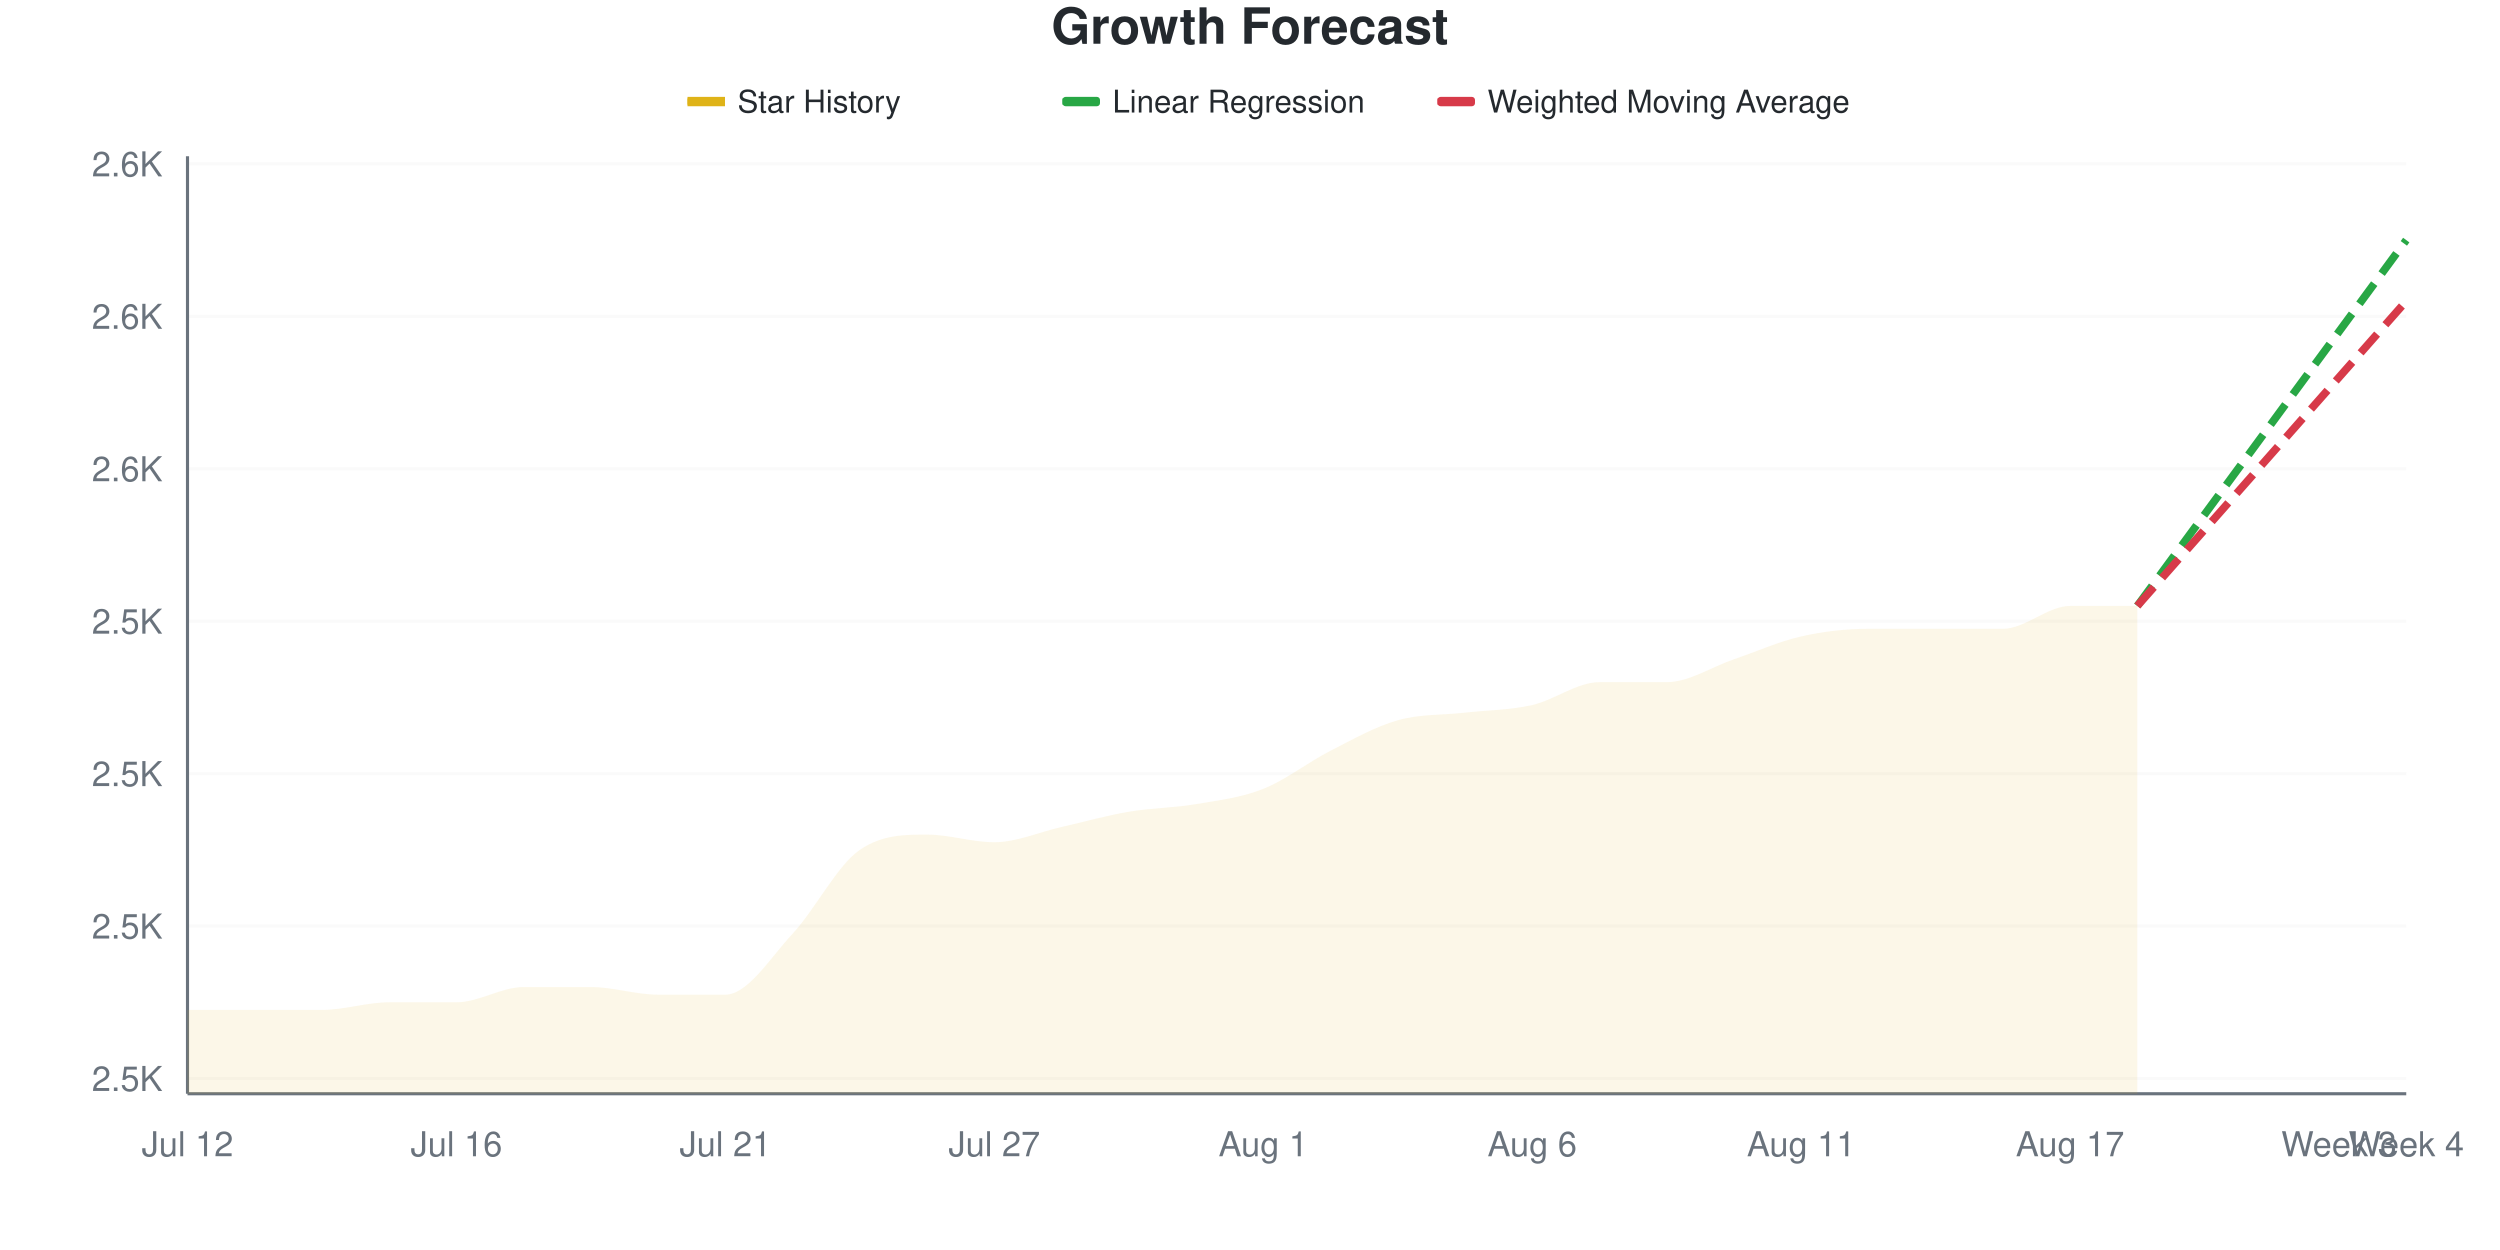
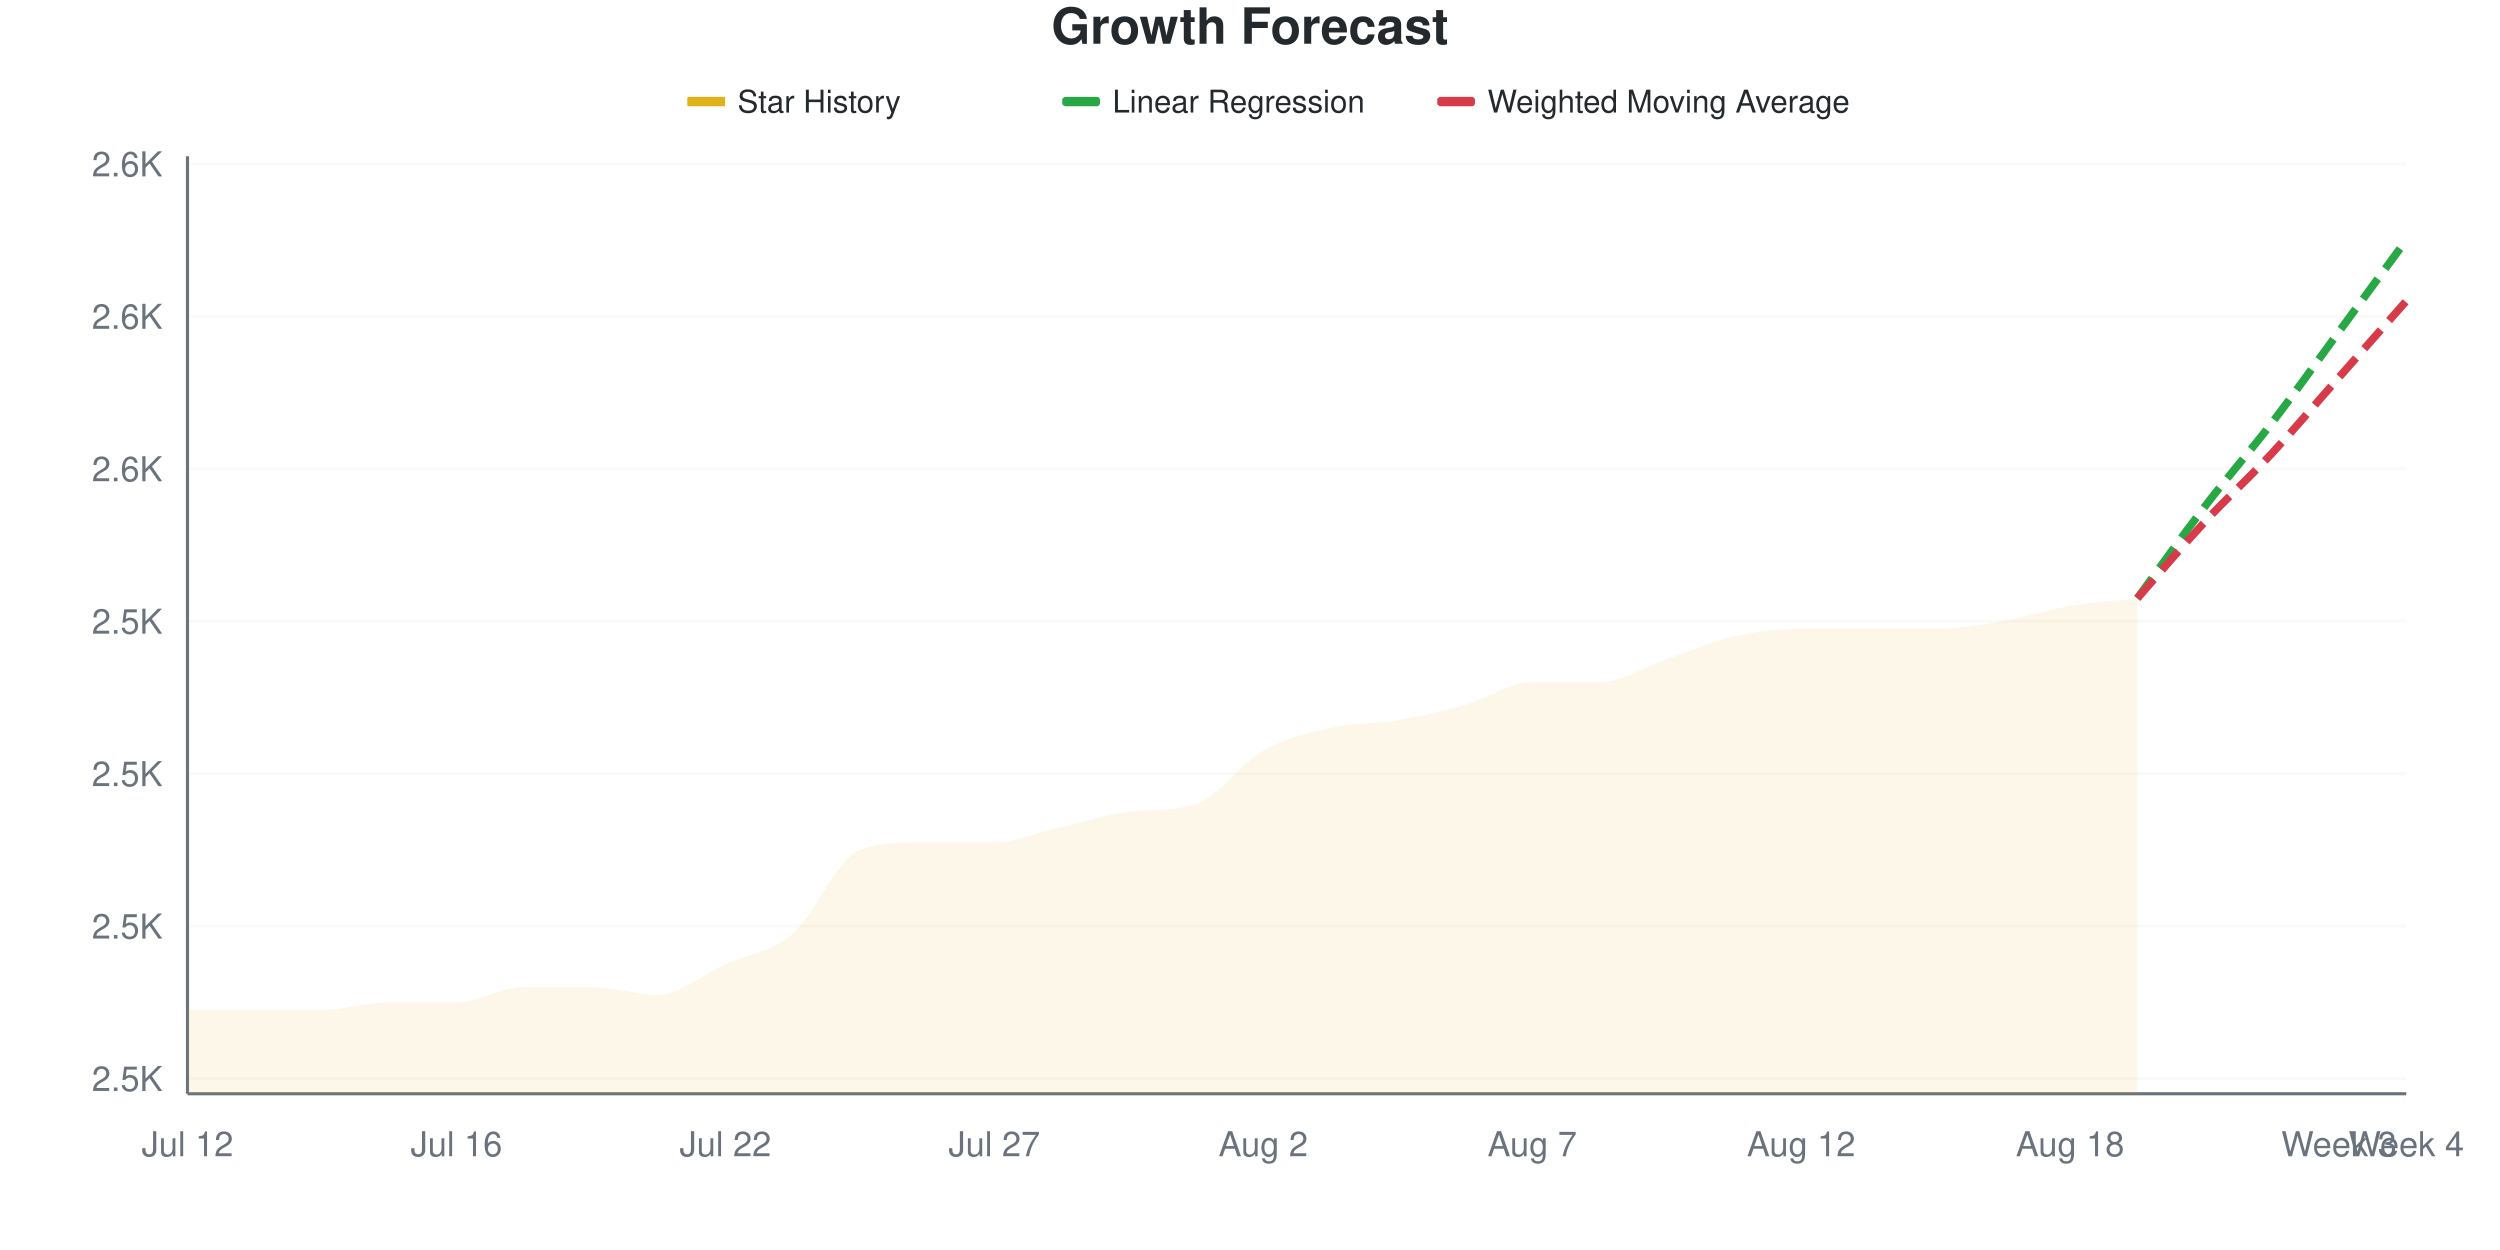
<svg xmlns="http://www.w3.org/2000/svg" viewBox="0 0 800 400" width="800" height="400">
  <style>
    @keyframes drawLine {
      to { stroke-dashoffset: 0; }
    }
    @keyframes fadeInPoint {
      from { opacity: 0; }
      to { opacity: 1; }
    }
    .data-line-0 {
-       stroke-dasharray: 1028;
-       stroke-dashoffset: 1028;
+       stroke-dasharray: 1024;
+       stroke-dashoffset: 1024;
      animation: drawLine 2s ease-out forwards;
    }
    .data-point {
      opacity: 0;
      animation: fadeInPoint 0.5s ease-out forwards;
    }
    .chart-bg { fill: #fff; }
    .chart-text { fill: #24292e; }
    .chart-muted { fill: #6a737d; }
    .chart-grid { stroke: #eee; }
    .chart-axis { stroke: #6a737d; }
    @media (prefers-color-scheme: dark) {
      .chart-bg { fill: #0d1117; }
      .chart-text { fill: #e6edf3; }
      .chart-muted { fill: #8b949e; }
      .chart-grid { stroke: #21262d; }
      .chart-axis { stroke: #8b949e; }
    }
  </style>
  <rect width="800" height="400" class="chart-bg" />
  <text x="400" y="14" text-anchor="middle" class="chart-text" font-size="16" font-weight="bold" font-family="-apple-system, BlinkMacSystemFont, 'Segoe UI', Helvetica, Arial, sans-serif">Growth Forecast</text>
  <g class="legend">
    <rect x="220" y="31" width="12" height="3" fill="#dfb317" />
    <line x1="220" y1="32.5" x2="232" y2="32.5" stroke="#dfb317" stroke-width="2" />
    <text x="236" y="36" class="chart-text" font-size="10" font-family="-apple-system, BlinkMacSystemFont, 'Segoe UI', Helvetica, Arial, sans-serif">Star History</text>
    <rect x="340" y="31" width="12" height="3" fill="#28a745" rx="1" />
    <line x1="340" y1="32.5" x2="352" y2="32.5" stroke="#28a745" stroke-width="2" stroke-dasharray="4,2" />
    <text x="356" y="36" class="chart-text" font-size="10" font-family="-apple-system, BlinkMacSystemFont, 'Segoe UI', Helvetica, Arial, sans-serif">Linear Regression</text>
    <rect x="460" y="31" width="12" height="3" fill="#d73a49" rx="1" />
    <line x1="460" y1="32.5" x2="472" y2="32.5" stroke="#d73a49" stroke-width="2" stroke-dasharray="4,2" />
    <text x="476" y="36" class="chart-text" font-size="10" font-family="-apple-system, BlinkMacSystemFont, 'Segoe UI', Helvetica, Arial, sans-serif">Weighted Moving Average</text>
  </g>
  <g class="grid">
    <line x1="60" y1="345.122" x2="770" y2="345.122" class="chart-grid" stroke-opacity="0.3" />
    <text x="52" y="349.122" text-anchor="end" class="chart-muted" font-size="11" font-family="-apple-system, BlinkMacSystemFont, 'Segoe UI', Helvetica, Arial, sans-serif">2.5K</text>
    <line x1="60" y1="296.341" x2="770" y2="296.341" class="chart-grid" stroke-opacity="0.3" />
    <text x="52" y="300.341" text-anchor="end" class="chart-muted" font-size="11" font-family="-apple-system, BlinkMacSystemFont, 'Segoe UI', Helvetica, Arial, sans-serif">2.5K</text>
    <line x1="60" y1="247.561" x2="770" y2="247.561" class="chart-grid" stroke-opacity="0.3" />
    <text x="52" y="251.561" text-anchor="end" class="chart-muted" font-size="11" font-family="-apple-system, BlinkMacSystemFont, 'Segoe UI', Helvetica, Arial, sans-serif">2.5K</text>
    <line x1="60" y1="198.78" x2="770" y2="198.78" class="chart-grid" stroke-opacity="0.3" />
    <text x="52" y="202.78" text-anchor="end" class="chart-muted" font-size="11" font-family="-apple-system, BlinkMacSystemFont, 'Segoe UI', Helvetica, Arial, sans-serif">2.5K</text>
    <line x1="60" y1="150" x2="770" y2="150" class="chart-grid" stroke-opacity="0.3" />
    <text x="52" y="154" text-anchor="end" class="chart-muted" font-size="11" font-family="-apple-system, BlinkMacSystemFont, 'Segoe UI', Helvetica, Arial, sans-serif">2.6K</text>
    <line x1="60" y1="101.22" x2="770" y2="101.22" class="chart-grid" stroke-opacity="0.3" />
    <text x="52" y="105.22" text-anchor="end" class="chart-muted" font-size="11" font-family="-apple-system, BlinkMacSystemFont, 'Segoe UI', Helvetica, Arial, sans-serif">2.6K</text>
    <line x1="60" y1="52.439" x2="770" y2="52.439" class="chart-grid" stroke-opacity="0.3" />
    <text x="52" y="56.439" text-anchor="end" class="chart-muted" font-size="11" font-family="-apple-system, BlinkMacSystemFont, 'Segoe UI', Helvetica, Arial, sans-serif">2.6K</text>
  </g>
  <g class="milestones">
    
  </g>
  <g class="x-axis">
    <text x="60" y="370" text-anchor="middle" class="chart-muted" font-size="11" font-family="-apple-system, BlinkMacSystemFont, 'Segoe UI', Helvetica, Arial, sans-serif">Jul 12</text>
    <text x="146.061" y="370" text-anchor="middle" class="chart-muted" font-size="11" font-family="-apple-system, BlinkMacSystemFont, 'Segoe UI', Helvetica, Arial, sans-serif">Jul 16</text>
-     <text x="232.121" y="370" text-anchor="middle" class="chart-muted" font-size="11" font-family="-apple-system, BlinkMacSystemFont, 'Segoe UI', Helvetica, Arial, sans-serif">Jul 21</text>
+     <text x="232.121" y="370" text-anchor="middle" class="chart-muted" font-size="11" font-family="-apple-system, BlinkMacSystemFont, 'Segoe UI', Helvetica, Arial, sans-serif">Jul 22</text>
    <text x="318.182" y="370" text-anchor="middle" class="chart-muted" font-size="11" font-family="-apple-system, BlinkMacSystemFont, 'Segoe UI', Helvetica, Arial, sans-serif">Jul 27</text>
-     <text x="404.242" y="370" text-anchor="middle" class="chart-muted" font-size="11" font-family="-apple-system, BlinkMacSystemFont, 'Segoe UI', Helvetica, Arial, sans-serif">Aug 1</text>
-     <text x="490.303" y="370" text-anchor="middle" class="chart-muted" font-size="11" font-family="-apple-system, BlinkMacSystemFont, 'Segoe UI', Helvetica, Arial, sans-serif">Aug 6</text>
-     <text x="576.364" y="370" text-anchor="middle" class="chart-muted" font-size="11" font-family="-apple-system, BlinkMacSystemFont, 'Segoe UI', Helvetica, Arial, sans-serif">Aug 11</text>
-     <text x="662.424" y="370" text-anchor="middle" class="chart-muted" font-size="11" font-family="-apple-system, BlinkMacSystemFont, 'Segoe UI', Helvetica, Arial, sans-serif">Aug 17</text>
+     <text x="404.242" y="370" text-anchor="middle" class="chart-muted" font-size="11" font-family="-apple-system, BlinkMacSystemFont, 'Segoe UI', Helvetica, Arial, sans-serif">Aug 2</text>
+     <text x="490.303" y="370" text-anchor="middle" class="chart-muted" font-size="11" font-family="-apple-system, BlinkMacSystemFont, 'Segoe UI', Helvetica, Arial, sans-serif">Aug 7</text>
+     <text x="576.364" y="370" text-anchor="middle" class="chart-muted" font-size="11" font-family="-apple-system, BlinkMacSystemFont, 'Segoe UI', Helvetica, Arial, sans-serif">Aug 12</text>
+     <text x="662.424" y="370" text-anchor="middle" class="chart-muted" font-size="11" font-family="-apple-system, BlinkMacSystemFont, 'Segoe UI', Helvetica, Arial, sans-serif">Aug 18</text>
    <text x="748.485" y="370" text-anchor="middle" class="chart-muted" font-size="11" font-family="-apple-system, BlinkMacSystemFont, 'Segoe UI', Helvetica, Arial, sans-serif">Week 3</text>
    <text x="770" y="370" text-anchor="middle" class="chart-muted" font-size="11" font-family="-apple-system, BlinkMacSystemFont, 'Segoe UI', Helvetica, Arial, sans-serif">Week 4</text>
  </g>
  <line x1="60" y1="50" x2="60" y2="350" class="chart-axis" stroke-width="1" />
  <line x1="60" y1="350" x2="770" y2="350" class="chart-axis" stroke-width="1" />
-   <path d="M60,350 L60,323.171 C67.172,323.171 74.343,323.171 81.515,323.171 C88.687,323.171 95.859,323.171 103.03,323.171 C110.202,323.171 117.374,320.732 124.545,320.732 C131.717,320.732 138.889,320.732 146.061,320.732 C153.232,320.732 160.404,315.854 167.576,315.854 C174.747,315.854 181.919,315.854 189.091,315.854 C196.263,315.854 203.434,318.293 210.606,318.293 C217.778,318.293 224.949,318.293 232.121,318.293 C239.293,318.293 246.465,306.504 253.636,298.78 C260.808,291.057 267.98,276.829 275.152,271.951 C282.323,267.073 289.495,267.073 296.667,267.073 C303.838,267.073 311.01,269.512 318.182,269.512 C325.354,269.512 332.525,266.26 339.697,264.634 C346.869,263.008 354.04,260.976 361.212,259.756 C368.384,258.537 375.556,258.537 382.727,257.317 C389.899,256.098 397.071,255.285 404.242,252.439 C411.414,249.593 418.586,243.902 425.758,240.244 C432.929,236.585 440.101,232.52 447.273,230.488 C454.444,228.455 461.616,228.862 468.788,228.049 C475.96,227.236 483.131,227.236 490.303,225.61 C497.475,223.984 504.646,218.293 511.818,218.293 C518.99,218.293 526.162,218.293 533.333,218.293 C540.505,218.293 547.677,213.415 554.848,210.976 C562.02,208.537 569.192,205.285 576.364,203.659 C583.535,202.033 590.707,201.22 597.879,201.22 C605.051,201.22 612.222,201.22 619.394,201.22 C626.566,201.22 633.737,201.22 640.909,201.22 C648.081,201.22 655.253,193.902 662.424,193.902 C669.596,193.902 676.768,193.902 683.939,193.902 L683.939,350 L60,350 Z" fill="#dfb317" fill-opacity="0.1" />
-   <path d="M60,350 L60,323.171 C67.172,323.171 74.343,323.171 81.515,323.171 C88.687,323.171 95.859,323.171 103.03,323.171 C110.202,323.171 117.374,320.732 124.545,320.732 C131.717,320.732 138.889,320.732 146.061,320.732 C153.232,320.732 160.404,315.854 167.576,315.854 C174.747,315.854 181.919,315.854 189.091,315.854 C196.263,315.854 203.434,318.293 210.606,318.293 C217.778,318.293 224.949,318.293 232.121,318.293 C239.293,318.293 246.465,306.504 253.636,298.78 C260.808,291.057 267.98,276.829 275.152,271.951 C282.323,267.073 289.495,267.073 296.667,267.073 C303.838,267.073 311.01,269.512 318.182,269.512 C325.354,269.512 332.525,266.26 339.697,264.634 C346.869,263.008 354.04,260.976 361.212,259.756 C368.384,258.537 375.556,258.537 382.727,257.317 C389.899,256.098 397.071,255.285 404.242,252.439 C411.414,249.593 418.586,243.902 425.758,240.244 C432.929,236.585 440.101,232.52 447.273,230.488 C454.444,228.455 461.616,228.862 468.788,228.049 C475.96,227.236 483.131,227.236 490.303,225.61 C497.475,223.984 504.646,218.293 511.818,218.293 C518.99,218.293 526.162,218.293 533.333,218.293 C540.505,218.293 547.677,213.415 554.848,210.976 C562.02,208.537 569.192,205.285 576.364,203.659 C583.535,202.033 590.707,201.22 597.879,201.22 C605.051,201.22 612.222,201.22 619.394,201.22 C626.566,201.22 633.737,201.22 640.909,201.22 C648.081,201.22 655.253,193.902 662.424,193.902 C669.596,193.902 676.768,193.902 683.939,193.902" fill="none" stroke="#dfb317" stroke-width="2.5" class="data-line-0" />
-   <path d="M683.939,193.902 C691.111,184.146 698.283,174.39 705.455,164.634 C712.626,154.878 719.798,145.122 726.97,135.366 C734.141,125.61 741.313,115.854 748.485,106.098 C755.657,96.341 762.828,86.585 770,76.829" fill="none" stroke="#28a745" stroke-width="2.5" stroke-dasharray="8,4" />
-   <path d="M683.939,193.902 C691.111,185.772 698.283,177.642 705.455,169.512 C712.626,161.382 719.798,153.252 726.97,145.122 C734.141,136.992 741.313,128.862 748.485,120.732 C755.657,112.602 762.828,104.472 770,96.341" fill="none" stroke="#d73a49" stroke-width="2.5" stroke-dasharray="8,4" />
+   <path d="M60,350 L60,323.171 C67.172,323.171 74.343,323.171 81.515,323.171 C88.687,323.171 95.859,323.171 103.03,323.171 C110.202,323.171 117.374,320.732 124.545,320.732 C131.717,320.732 138.889,320.732 146.061,320.732 C153.232,320.732 160.404,315.854 167.576,315.854 C174.747,315.854 181.919,315.854 189.091,315.854 C196.263,315.854 203.434,318.293 210.606,318.293 C217.778,318.293 224.949,311.789 232.121,308.537 C239.293,305.285 246.465,304.878 253.636,298.78 C260.808,292.683 267.98,274.39 275.152,271.951 C282.323,269.512 289.495,269.512 296.667,269.512 C303.838,269.512 311.01,269.512 318.182,269.512 C325.354,269.512 332.525,266.26 339.697,264.634 C346.869,263.008 354.04,260.612 361.212,259.756 C368.384,258.9 375.556,259.601 382.727,257.317 C389.899,255.033 397.071,244.309 404.242,240.244 C411.414,236.179 418.586,234.553 425.758,232.927 C432.929,231.301 440.101,231.707 447.273,230.488 C454.444,229.268 461.616,227.642 468.788,225.61 C475.96,223.577 483.131,218.293 490.303,218.293 C497.475,218.293 504.646,218.293 511.818,218.293 C518.99,218.293 526.162,213.415 533.333,210.976 C540.505,208.537 547.677,205.285 554.848,203.659 C562.02,202.033 569.192,201.22 576.364,201.22 C583.535,201.22 590.707,201.22 597.879,201.22 C605.051,201.22 612.222,201.22 619.394,201.22 C626.566,201.22 633.737,200 640.909,198.78 C648.081,197.561 655.253,195.122 662.424,193.902 C669.596,192.683 676.768,192.276 683.939,191.463 L683.939,350 L60,350 Z" fill="#dfb317" fill-opacity="0.1" />
+   <path d="M60,350 L60,323.171 C67.172,323.171 74.343,323.171 81.515,323.171 C88.687,323.171 95.859,323.171 103.03,323.171 C110.202,323.171 117.374,320.732 124.545,320.732 C131.717,320.732 138.889,320.732 146.061,320.732 C153.232,320.732 160.404,315.854 167.576,315.854 C174.747,315.854 181.919,315.854 189.091,315.854 C196.263,315.854 203.434,318.293 210.606,318.293 C217.778,318.293 224.949,311.789 232.121,308.537 C239.293,305.285 246.465,304.878 253.636,298.78 C260.808,292.683 267.98,274.39 275.152,271.951 C282.323,269.512 289.495,269.512 296.667,269.512 C303.838,269.512 311.01,269.512 318.182,269.512 C325.354,269.512 332.525,266.26 339.697,264.634 C346.869,263.008 354.04,260.612 361.212,259.756 C368.384,258.9 375.556,259.601 382.727,257.317 C389.899,255.033 397.071,244.309 404.242,240.244 C411.414,236.179 418.586,234.553 425.758,232.927 C432.929,231.301 440.101,231.707 447.273,230.488 C454.444,229.268 461.616,227.642 468.788,225.61 C475.96,223.577 483.131,218.293 490.303,218.293 C497.475,218.293 504.646,218.293 511.818,218.293 C518.99,218.293 526.162,213.415 533.333,210.976 C540.505,208.537 547.677,205.285 554.848,203.659 C562.02,202.033 569.192,201.22 576.364,201.22 C583.535,201.22 590.707,201.22 597.879,201.22 C605.051,201.22 612.222,201.22 619.394,201.22 C626.566,201.22 633.737,200 640.909,198.78 C648.081,197.561 655.253,195.122 662.424,193.902 C669.596,192.683 676.768,192.276 683.939,191.463" fill="none" stroke="#dfb317" stroke-width="2.5" class="data-line-0" />
+   <path d="M683.939,191.463 C691.111,181.707 698.283,171.545 705.455,162.195 C712.626,152.846 719.798,144.715 726.97,135.366 C734.141,126.016 741.313,115.854 748.485,106.098 C755.657,96.341 762.828,86.585 770,76.829" fill="none" stroke="#28a745" stroke-width="2.5" stroke-dasharray="8,4" />
+   <path d="M683.939,191.463 C691.111,183.333 698.283,174.797 705.455,167.073 C712.626,159.35 719.798,152.846 726.97,145.122 C734.141,137.398 741.313,128.862 748.485,120.732 C755.657,112.602 762.828,104.472 770,96.341" fill="none" stroke="#d73a49" stroke-width="2.5" stroke-dasharray="8,4" />
  <g class="points">
    <circle cx="60" cy="323.171" r="4" fill="#dfb317" class="data-point" style="animation-delay: 1.50s" />
    <circle cx="81.515" cy="323.171" r="4" fill="#dfb317" class="data-point" style="animation-delay: 1.55s" />
    <circle cx="103.03" cy="323.171" r="4" fill="#dfb317" class="data-point" style="animation-delay: 1.60s" />
    <circle cx="124.545" cy="320.732" r="4" fill="#dfb317" class="data-point" style="animation-delay: 1.65s" />
    <circle cx="146.061" cy="320.732" r="4" fill="#dfb317" class="data-point" style="animation-delay: 1.70s" />
    <circle cx="167.576" cy="315.854" r="4" fill="#dfb317" class="data-point" style="animation-delay: 1.75s" />
    <circle cx="189.091" cy="315.854" r="4" fill="#dfb317" class="data-point" style="animation-delay: 1.80s" />
    <circle cx="210.606" cy="318.293" r="4" fill="#dfb317" class="data-point" style="animation-delay: 1.85s" />
-     <circle cx="232.121" cy="318.293" r="4" fill="#dfb317" class="data-point" style="animation-delay: 1.90s" />
+     <circle cx="232.121" cy="308.537" r="4" fill="#dfb317" class="data-point" style="animation-delay: 1.90s" />
    <circle cx="253.636" cy="298.78" r="4" fill="#dfb317" class="data-point" style="animation-delay: 1.95s" />
    <circle cx="275.152" cy="271.951" r="4" fill="#dfb317" class="data-point" style="animation-delay: 2.00s" />
-     <circle cx="296.667" cy="267.073" r="4" fill="#dfb317" class="data-point" style="animation-delay: 2.05s" />
+     <circle cx="296.667" cy="269.512" r="4" fill="#dfb317" class="data-point" style="animation-delay: 2.05s" />
    <circle cx="318.182" cy="269.512" r="4" fill="#dfb317" class="data-point" style="animation-delay: 2.10s" />
    <circle cx="339.697" cy="264.634" r="4" fill="#dfb317" class="data-point" style="animation-delay: 2.15s" />
    <circle cx="361.212" cy="259.756" r="4" fill="#dfb317" class="data-point" style="animation-delay: 2.20s" />
    <circle cx="382.727" cy="257.317" r="4" fill="#dfb317" class="data-point" style="animation-delay: 2.25s" />
-     <circle cx="404.242" cy="252.439" r="4" fill="#dfb317" class="data-point" style="animation-delay: 2.30s" />
-     <circle cx="425.758" cy="240.244" r="4" fill="#dfb317" class="data-point" style="animation-delay: 2.35s" />
+     <circle cx="404.242" cy="240.244" r="4" fill="#dfb317" class="data-point" style="animation-delay: 2.30s" />
+     <circle cx="425.758" cy="232.927" r="4" fill="#dfb317" class="data-point" style="animation-delay: 2.35s" />
    <circle cx="447.273" cy="230.488" r="4" fill="#dfb317" class="data-point" style="animation-delay: 2.40s" />
-     <circle cx="468.788" cy="228.049" r="4" fill="#dfb317" class="data-point" style="animation-delay: 2.45s" />
-     <circle cx="490.303" cy="225.61" r="4" fill="#dfb317" class="data-point" style="animation-delay: 2.50s" />
+     <circle cx="468.788" cy="225.61" r="4" fill="#dfb317" class="data-point" style="animation-delay: 2.45s" />
+     <circle cx="490.303" cy="218.293" r="4" fill="#dfb317" class="data-point" style="animation-delay: 2.50s" />
    <circle cx="511.818" cy="218.293" r="4" fill="#dfb317" class="data-point" style="animation-delay: 2.55s" />
-     <circle cx="533.333" cy="218.293" r="4" fill="#dfb317" class="data-point" style="animation-delay: 2.60s" />
-     <circle cx="554.848" cy="210.976" r="4" fill="#dfb317" class="data-point" style="animation-delay: 2.65s" />
-     <circle cx="576.364" cy="203.659" r="4" fill="#dfb317" class="data-point" style="animation-delay: 2.70s" />
+     <circle cx="533.333" cy="210.976" r="4" fill="#dfb317" class="data-point" style="animation-delay: 2.60s" />
+     <circle cx="554.848" cy="203.659" r="4" fill="#dfb317" class="data-point" style="animation-delay: 2.65s" />
+     <circle cx="576.364" cy="201.22" r="4" fill="#dfb317" class="data-point" style="animation-delay: 2.70s" />
    <circle cx="597.879" cy="201.22" r="4" fill="#dfb317" class="data-point" style="animation-delay: 2.75s" />
    <circle cx="619.394" cy="201.22" r="4" fill="#dfb317" class="data-point" style="animation-delay: 2.80s" />
-     <circle cx="640.909" cy="201.22" r="4" fill="#dfb317" class="data-point" style="animation-delay: 2.85s" />
+     <circle cx="640.909" cy="198.78" r="4" fill="#dfb317" class="data-point" style="animation-delay: 2.85s" />
    <circle cx="662.424" cy="193.902" r="4" fill="#dfb317" class="data-point" style="animation-delay: 2.90s" />
-     <circle cx="683.939" cy="193.902" r="4" fill="#dfb317" class="data-point" style="animation-delay: 2.95s" />
+     <circle cx="683.939" cy="191.463" r="4" fill="#dfb317" class="data-point" style="animation-delay: 2.95s" />
  </g>
</svg>
